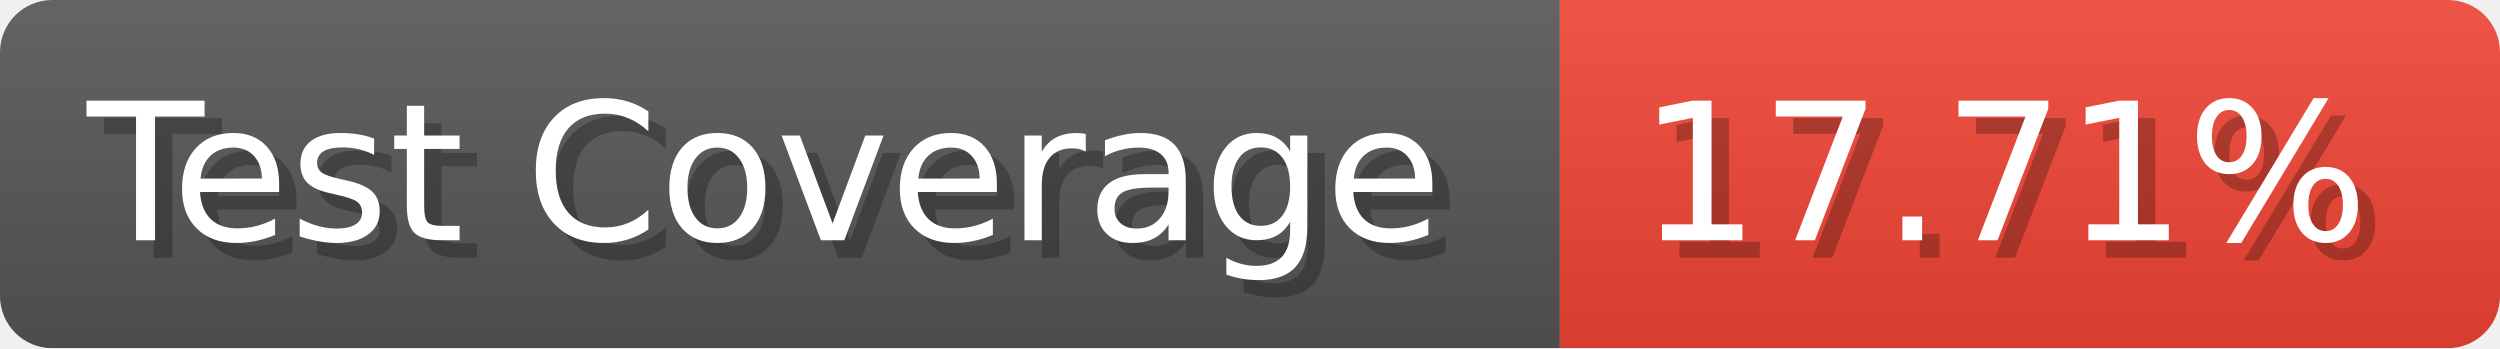
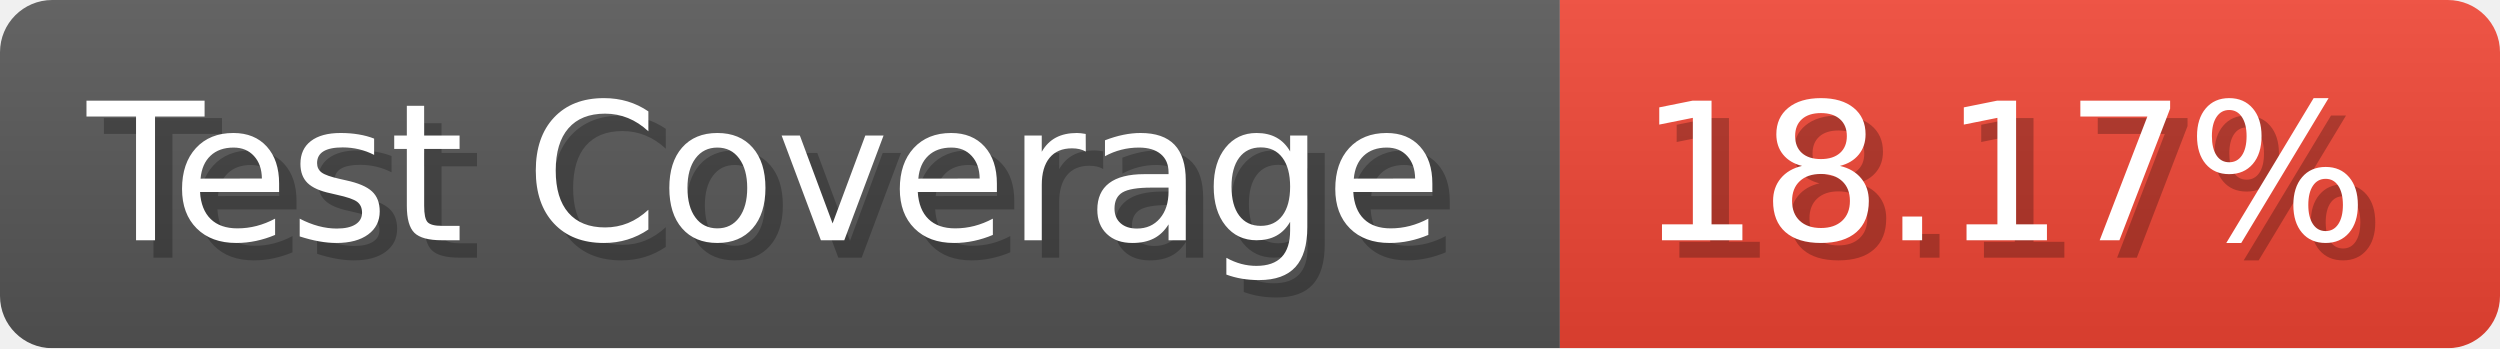
- <svg xmlns="http://www.w3.org/2000/svg" width="143.6" height="20" viewBox="0 0 1436 200" role="img" aria-label="Test Coverage: 17.71%">
+ <svg xmlns="http://www.w3.org/2000/svg" width="143.6" height="20" viewBox="0 0 1436 200" role="img" aria-label="Test Coverage: 18.17%">
  <linearGradient id="a" x2="0" y2="100%">
    <stop offset="0" stop-opacity=".1" stop-color="#EEE" />
    <stop offset="1" stop-opacity=".1" />
  </linearGradient>
  <mask id="m">
    <rect width="1436" height="200" rx="30" fill="#FFF" />
  </mask>
  <g mask="url(#m)">
    <rect width="896" height="200" fill="#555" />
    <rect width="540" height="200" fill="#E43" x="896" />
    <rect width="1436" height="200" fill="url(#a)" />
  </g>
  <g aria-hidden="true" fill="#fff" text-anchor="start" font-family="Verdana,DejaVu Sans,sans-serif" font-size="110">
    <text x="60" y="148" textLength="796" fill="#000" opacity="0.25">Test Coverage</text>
    <text x="50" y="138" textLength="796">Test Coverage</text>
-     <text x="951" y="148" textLength="440" fill="#000" opacity="0.25">17.71%</text>
-     <text x="941" y="138" textLength="440">17.71%</text>
+     <text x="951" y="148" textLength="440" fill="#000" opacity="0.25">18.17%</text>
+     <text x="941" y="138" textLength="440">18.17%</text>
  </g>
</svg>
